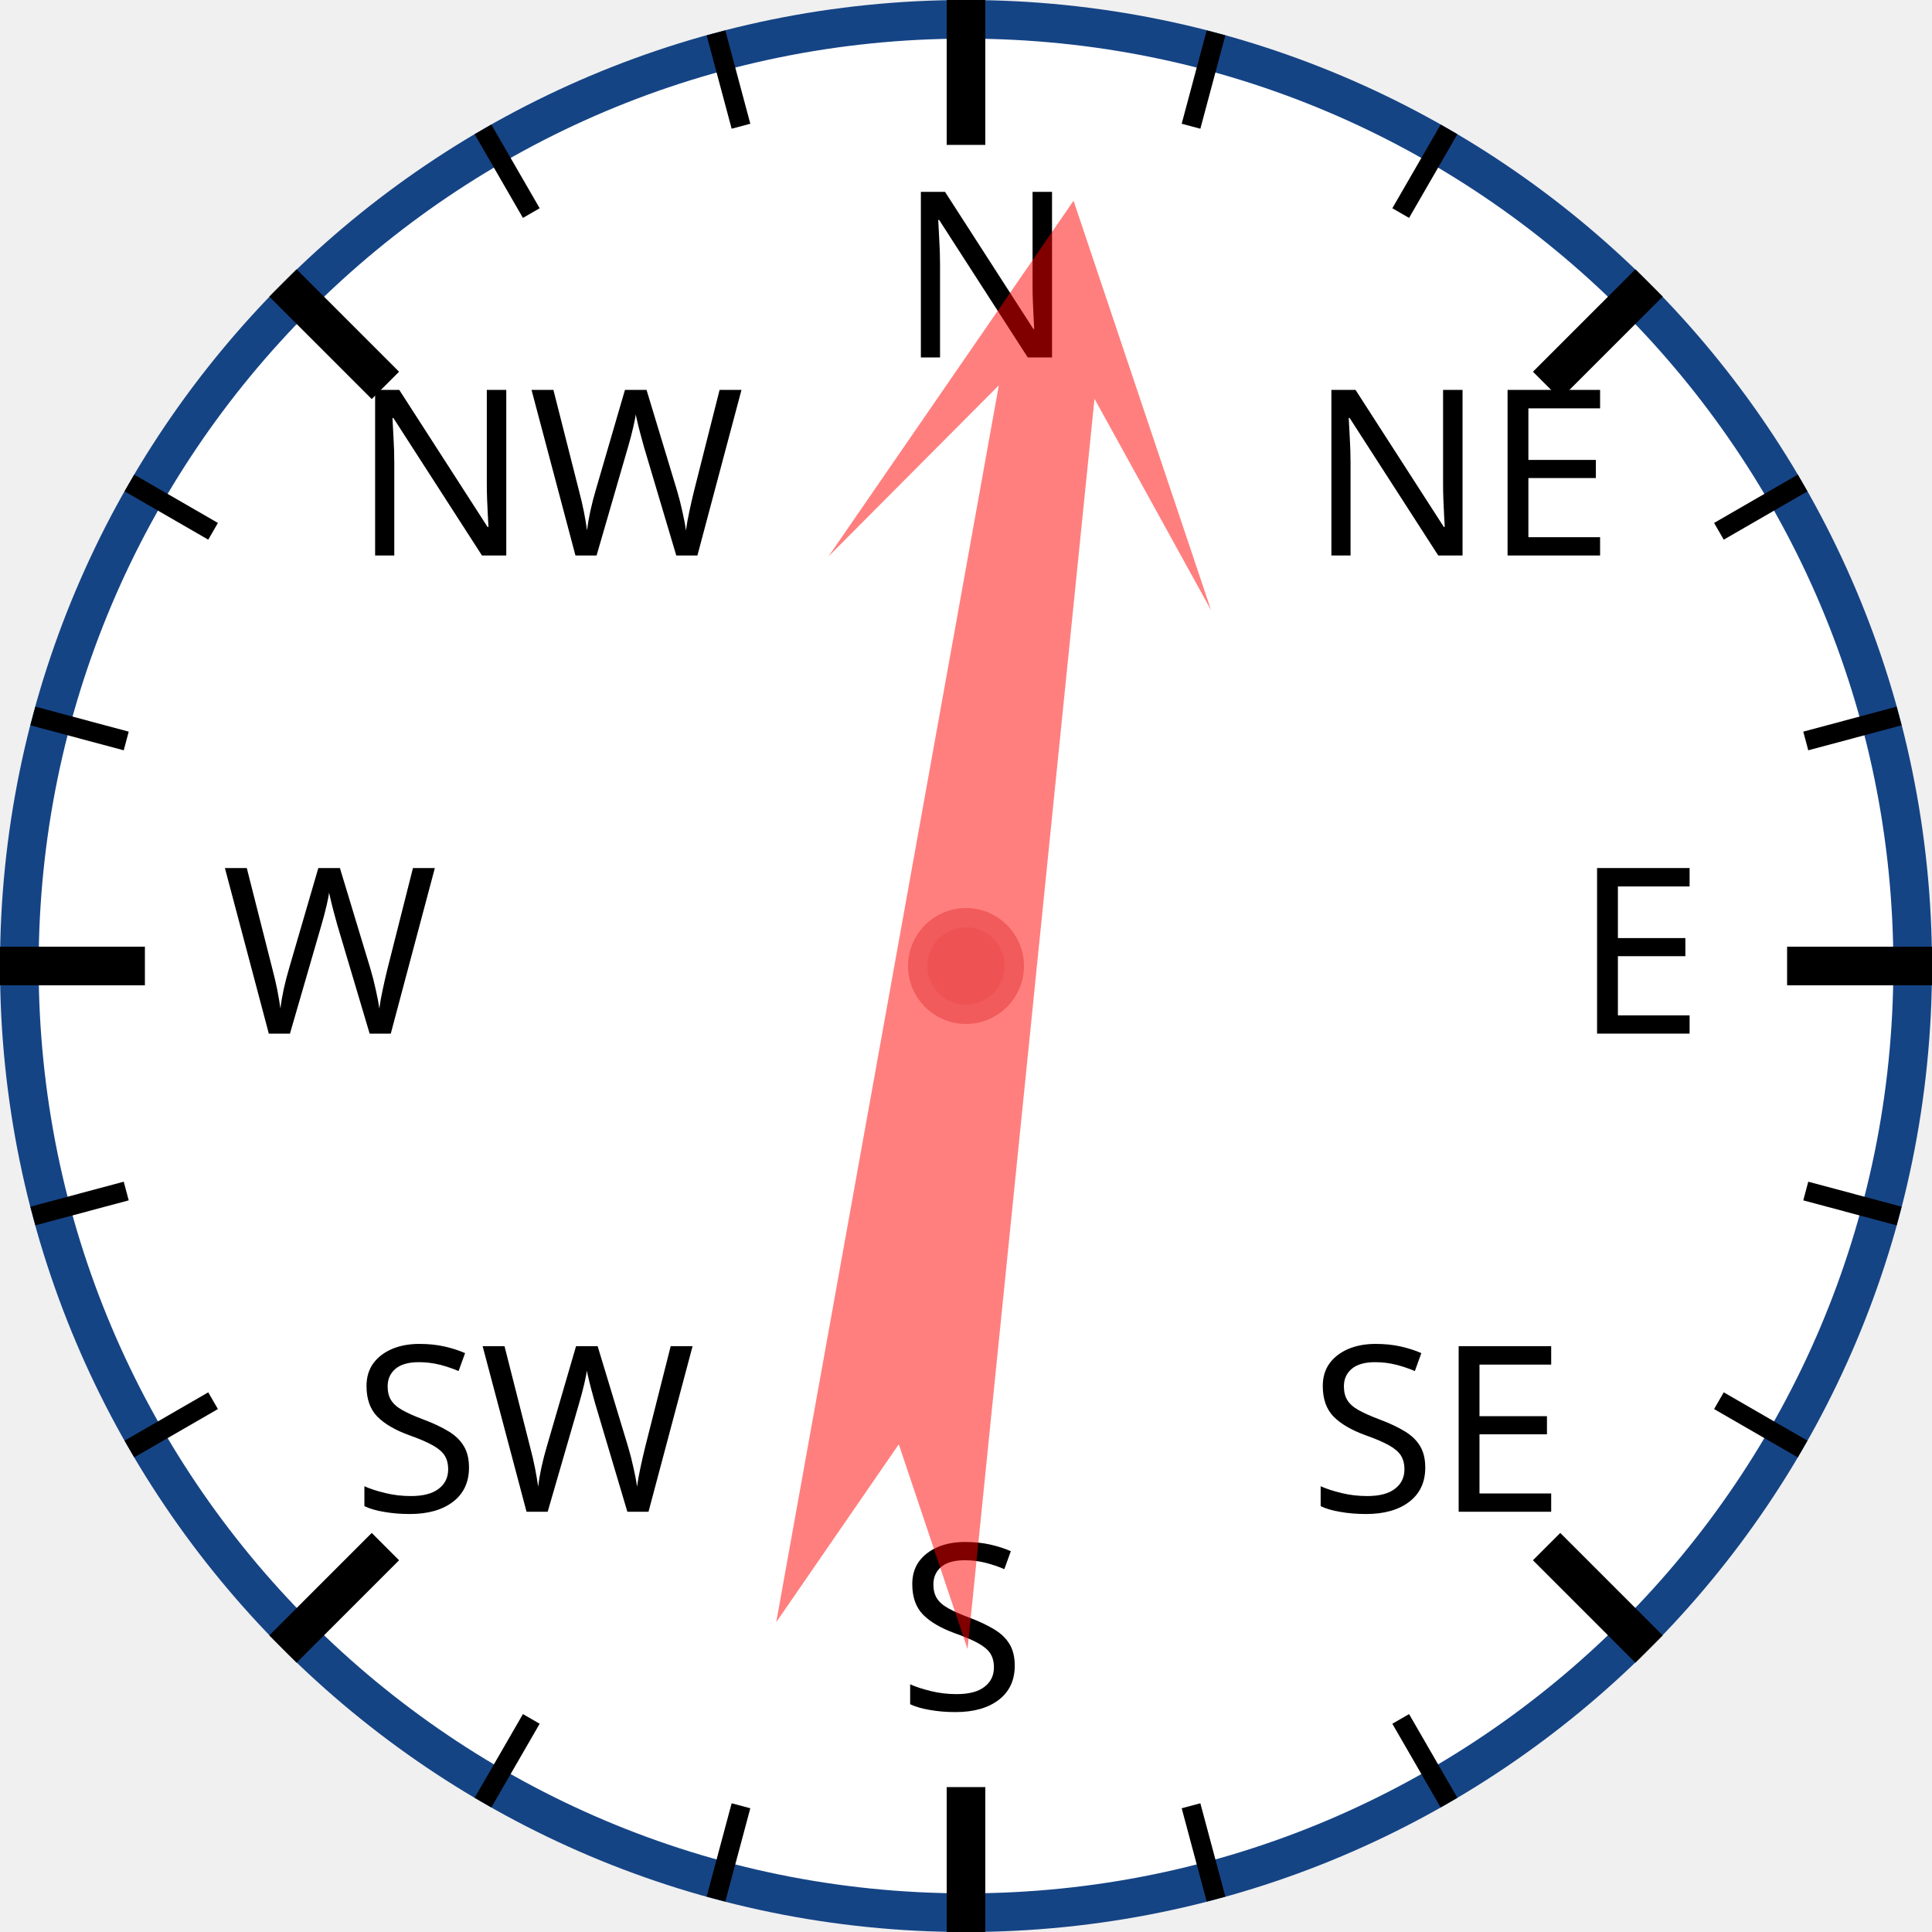
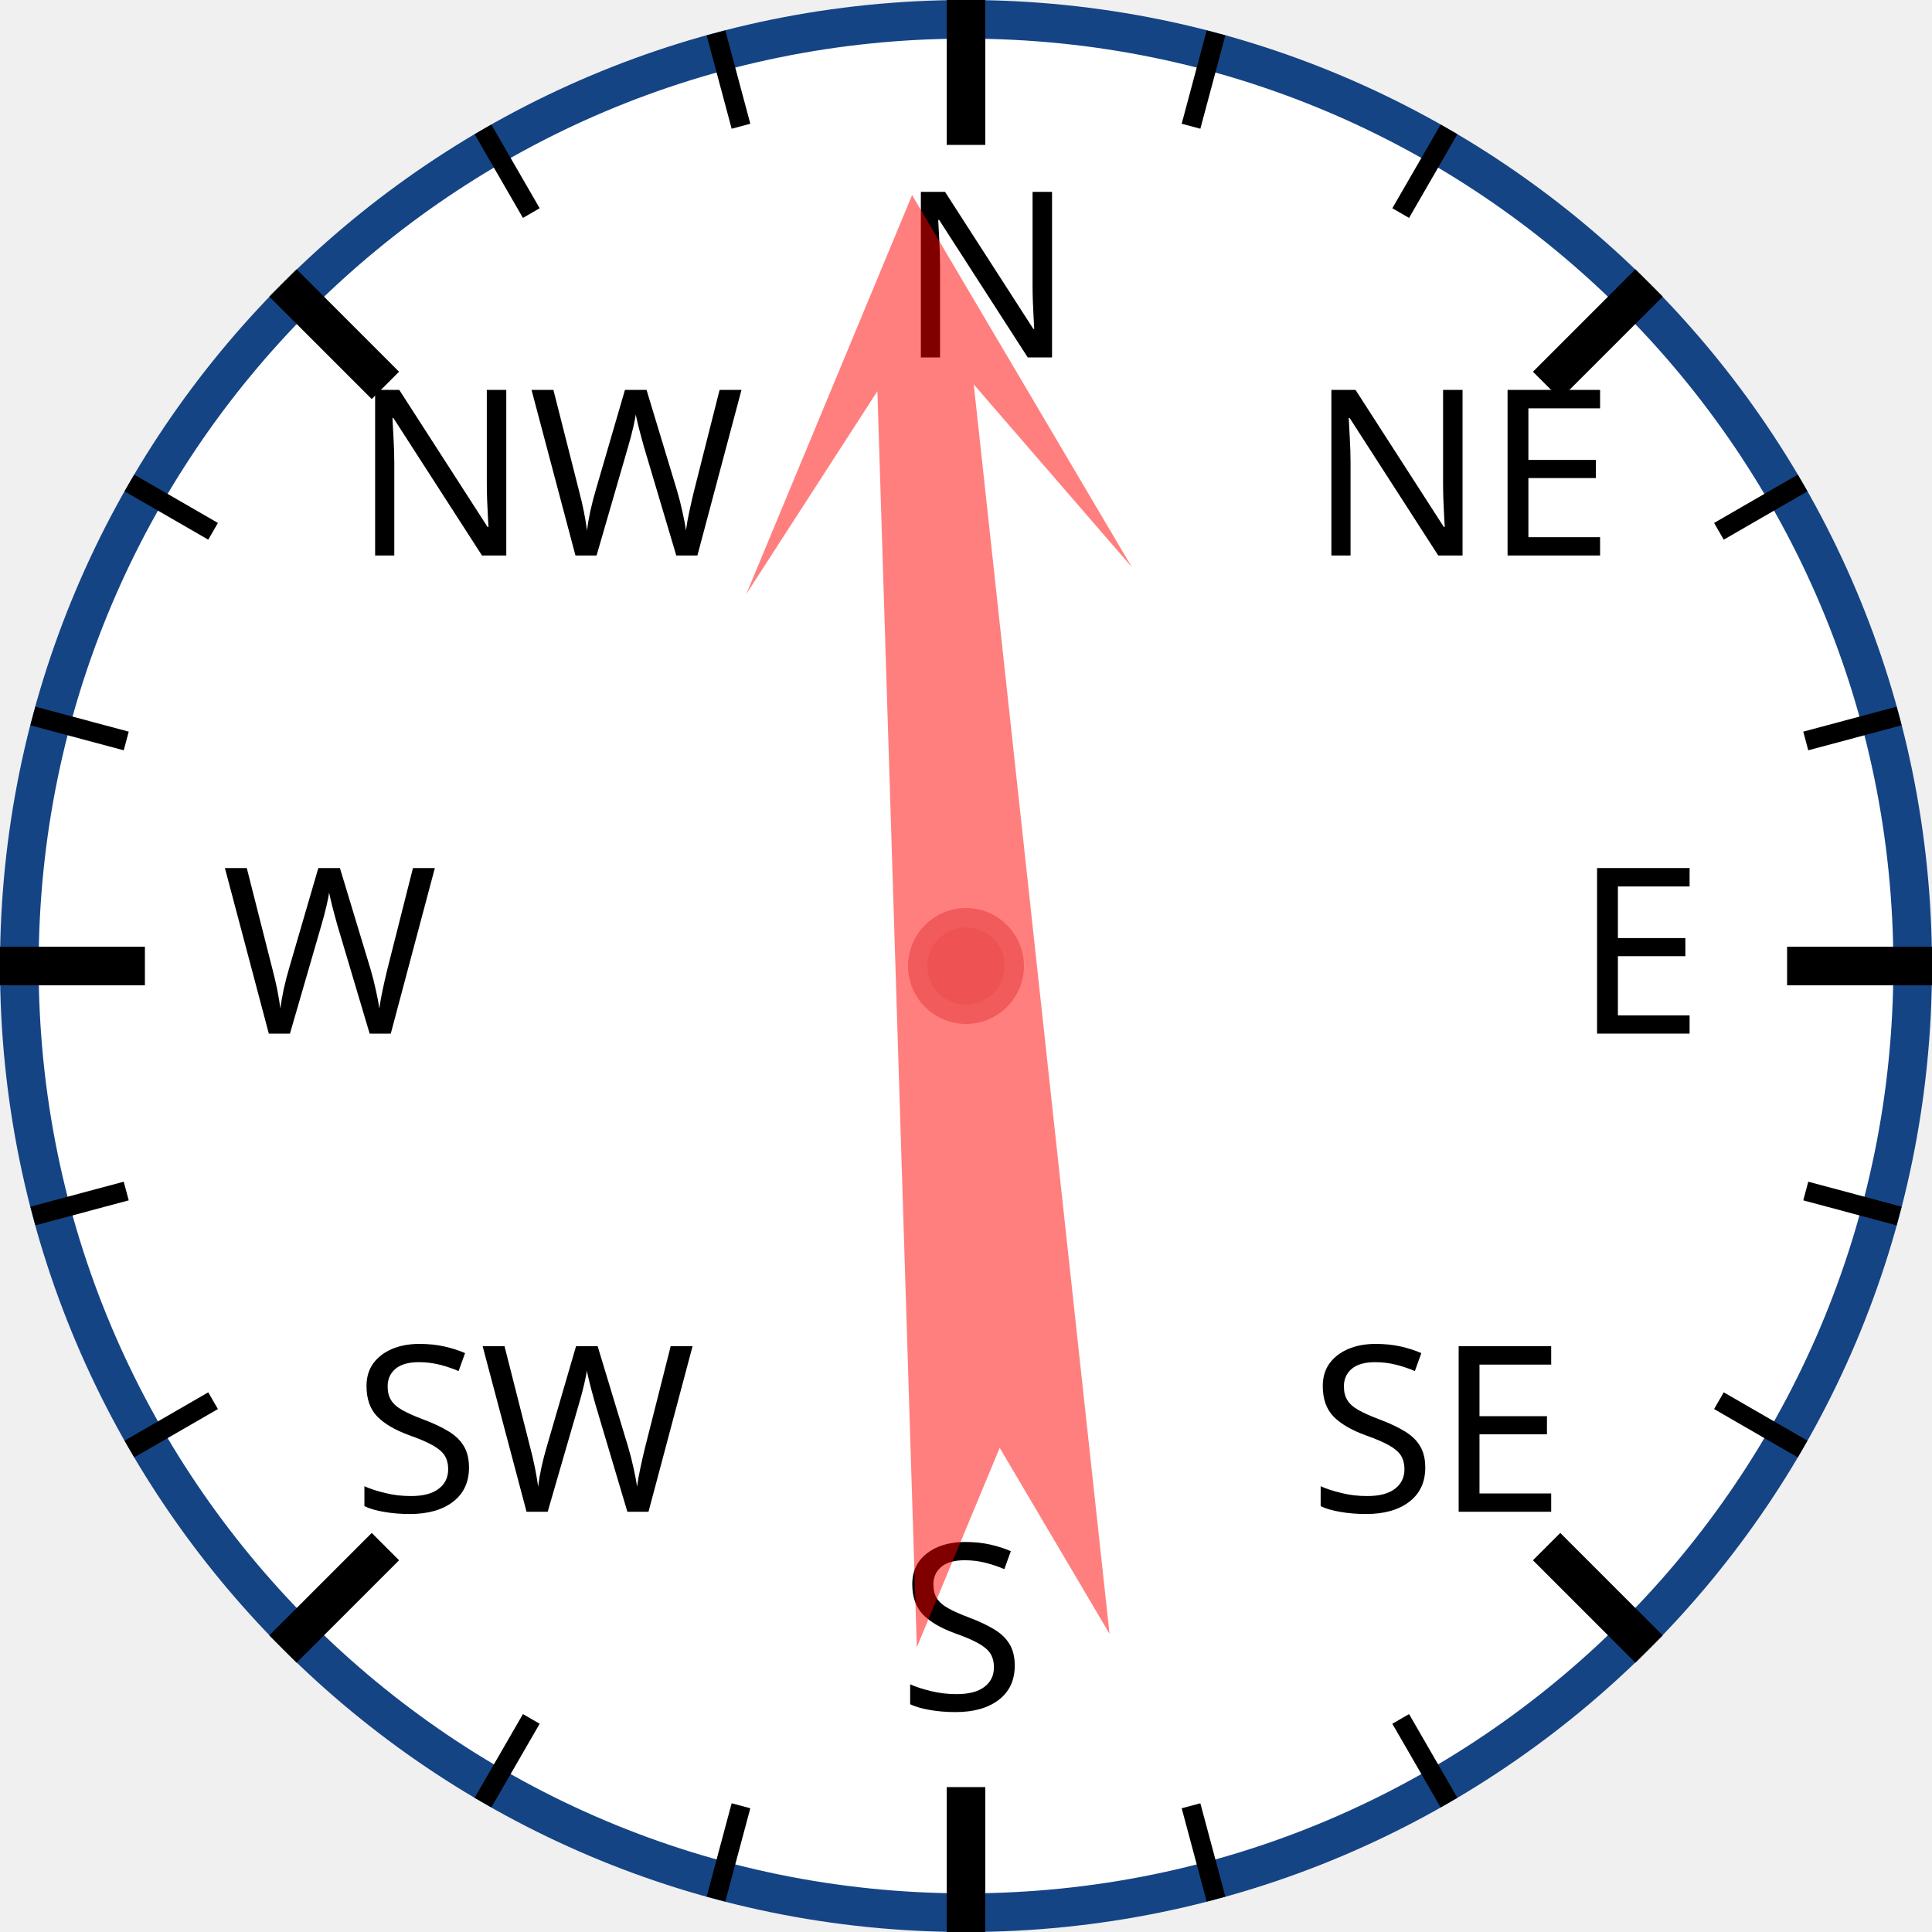
<svg xmlns="http://www.w3.org/2000/svg" width="120px" height="120px" viewBox="0 0 200 200">
  <circle cx="100" cy="100" r="98" style="fill: white; stroke: #154485; stroke-width: 4;" />
  <text x="93.0" y="37.0" style="font-family: sans-serif; font-size: 18pt;">N</text>
  <line x1="100.0" y1="0.0" x2="100.0" y2="15.0" style="stroke: black; stroke-width: 4;" />
  <line x1="74.118" y1="3.407" x2="76.706" y2="13.067" style="stroke: black; stroke-width: 2;" />
  <line x1="50" y1="13.397" x2="55" y2="22.058" style="stroke: black; stroke-width: 2;" />
  <text x="36.503" y="57.503" style="font-family: sans-serif; font-size: 18pt;">NW</text>
  <line x1="29.289" y1="29.289" x2="39.896" y2="39.896" style="stroke: black; stroke-width: 4;" />
  <line x1="13.397" y1="50" x2="22.058" y2="55" style="stroke: black; stroke-width: 2;" />
  <line x1="3.407" y1="74.118" x2="13.067" y2="76.706" style="stroke: black; stroke-width: 2;" />
  <text x="23.0" y="107.0" style="font-family: sans-serif; font-size: 18pt;">W</text>
  <line x1="0.0" y1="100.0" x2="15.0" y2="100.0" style="stroke: black; stroke-width: 4;" />
  <line x1="3.407" y1="125.882" x2="13.067" y2="123.294" style="stroke: black; stroke-width: 2;" />
  <line x1="13.397" y1="150" x2="22.058" y2="145" style="stroke: black; stroke-width: 2;" />
  <text x="36.503" y="156.497" style="font-family: sans-serif; font-size: 18pt;">SW</text>
  <line x1="29.289" y1="170.711" x2="39.896" y2="160.104" style="stroke: black; stroke-width: 4;" />
  <line x1="50" y1="186.603" x2="55" y2="177.942" style="stroke: black; stroke-width: 2;" />
  <line x1="74.118" y1="196.593" x2="76.706" y2="186.933" style="stroke: black; stroke-width: 2;" />
  <text x="93" y="177.0" style="font-family: sans-serif; font-size: 18pt;">S</text>
  <line x1="100" y1="200.0" x2="100" y2="185.0" style="stroke: black; stroke-width: 4;" />
  <line x1="125.882" y1="196.593" x2="123.294" y2="186.933" style="stroke: black; stroke-width: 2;" />
  <line x1="150.0" y1="186.603" x2="145.0" y2="177.942" style="stroke: black; stroke-width: 2;" />
  <text x="135.497" y="156.497" style="font-family: sans-serif; font-size: 18pt;">SE</text>
  <line x1="170.711" y1="170.711" x2="160.104" y2="160.104" style="stroke: black; stroke-width: 4;" />
  <line x1="186.603" y1="150" x2="177.942" y2="145" style="stroke: black; stroke-width: 2;" />
  <line x1="196.593" y1="125.882" x2="186.933" y2="123.294" style="stroke: black; stroke-width: 2;" />
  <text x="163.0" y="107" style="font-family: sans-serif; font-size: 18pt;">E</text>
  <line x1="200.0" y1="100" x2="185.0" y2="100" style="stroke: black; stroke-width: 4;" />
  <line x1="196.593" y1="74.118" x2="186.933" y2="76.706" style="stroke: black; stroke-width: 2;" />
  <line x1="186.603" y1="50" x2="177.942" y2="55" style="stroke: black; stroke-width: 2;" />
  <text x="135.497" y="57.503" style="font-family: sans-serif; font-size: 18pt;">NE</text>
  <line x1="170.711" y1="29.289" x2="160.104" y2="39.896" style="stroke: black; stroke-width: 4;" />
  <line x1="150" y1="13.397" x2="145" y2="22.058" style="stroke: black; stroke-width: 2;" />
  <line x1="125.882" y1="3.407" x2="123.294" y2="13.067" style="stroke: black; stroke-width: 2;" />
-   <polygon points="100 20 120 60 105 40 110 170 100 150 90 170 95 40 80 60" style="fill: red; fill-opacity: 0.5;" transform="rotate(8,100,100)" />
+   <polygon points="100 20 120 60 105 40 110 170 100 150 90 170 95 40 80 60" style="fill: red; fill-opacity: 0.5;" transform="rotate(356,100,100)" />
  <circle cx="100" cy="100" r="5" style="fill: #EE5252; stroke: #F25B5B; stroke-width: 2;" />
</svg>
